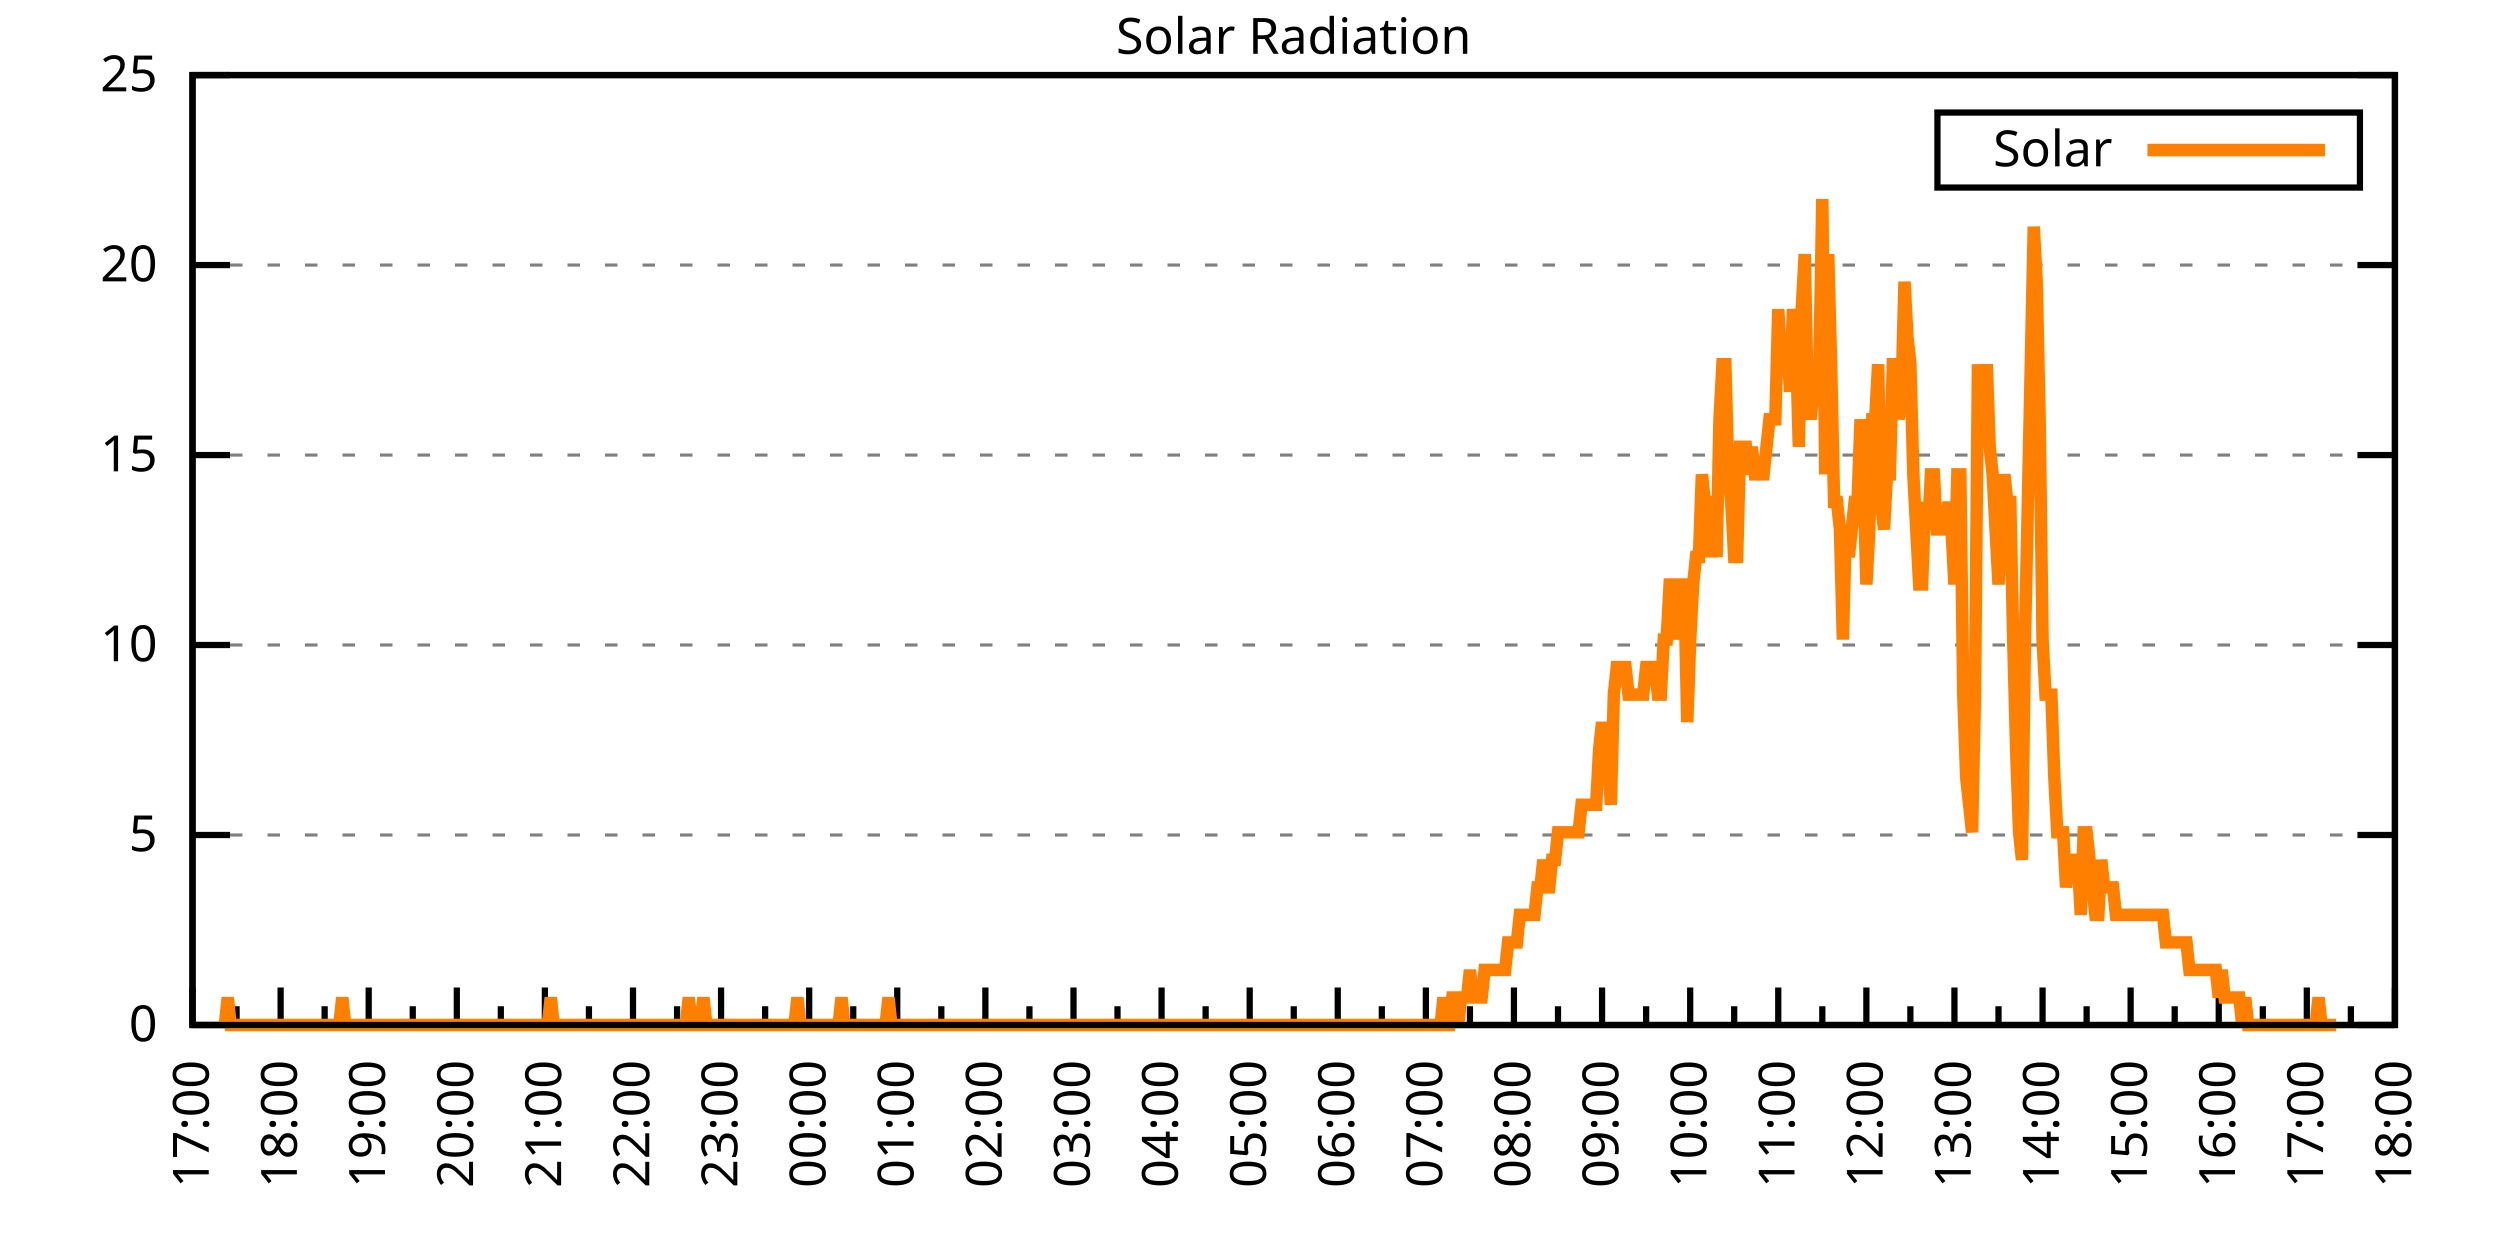
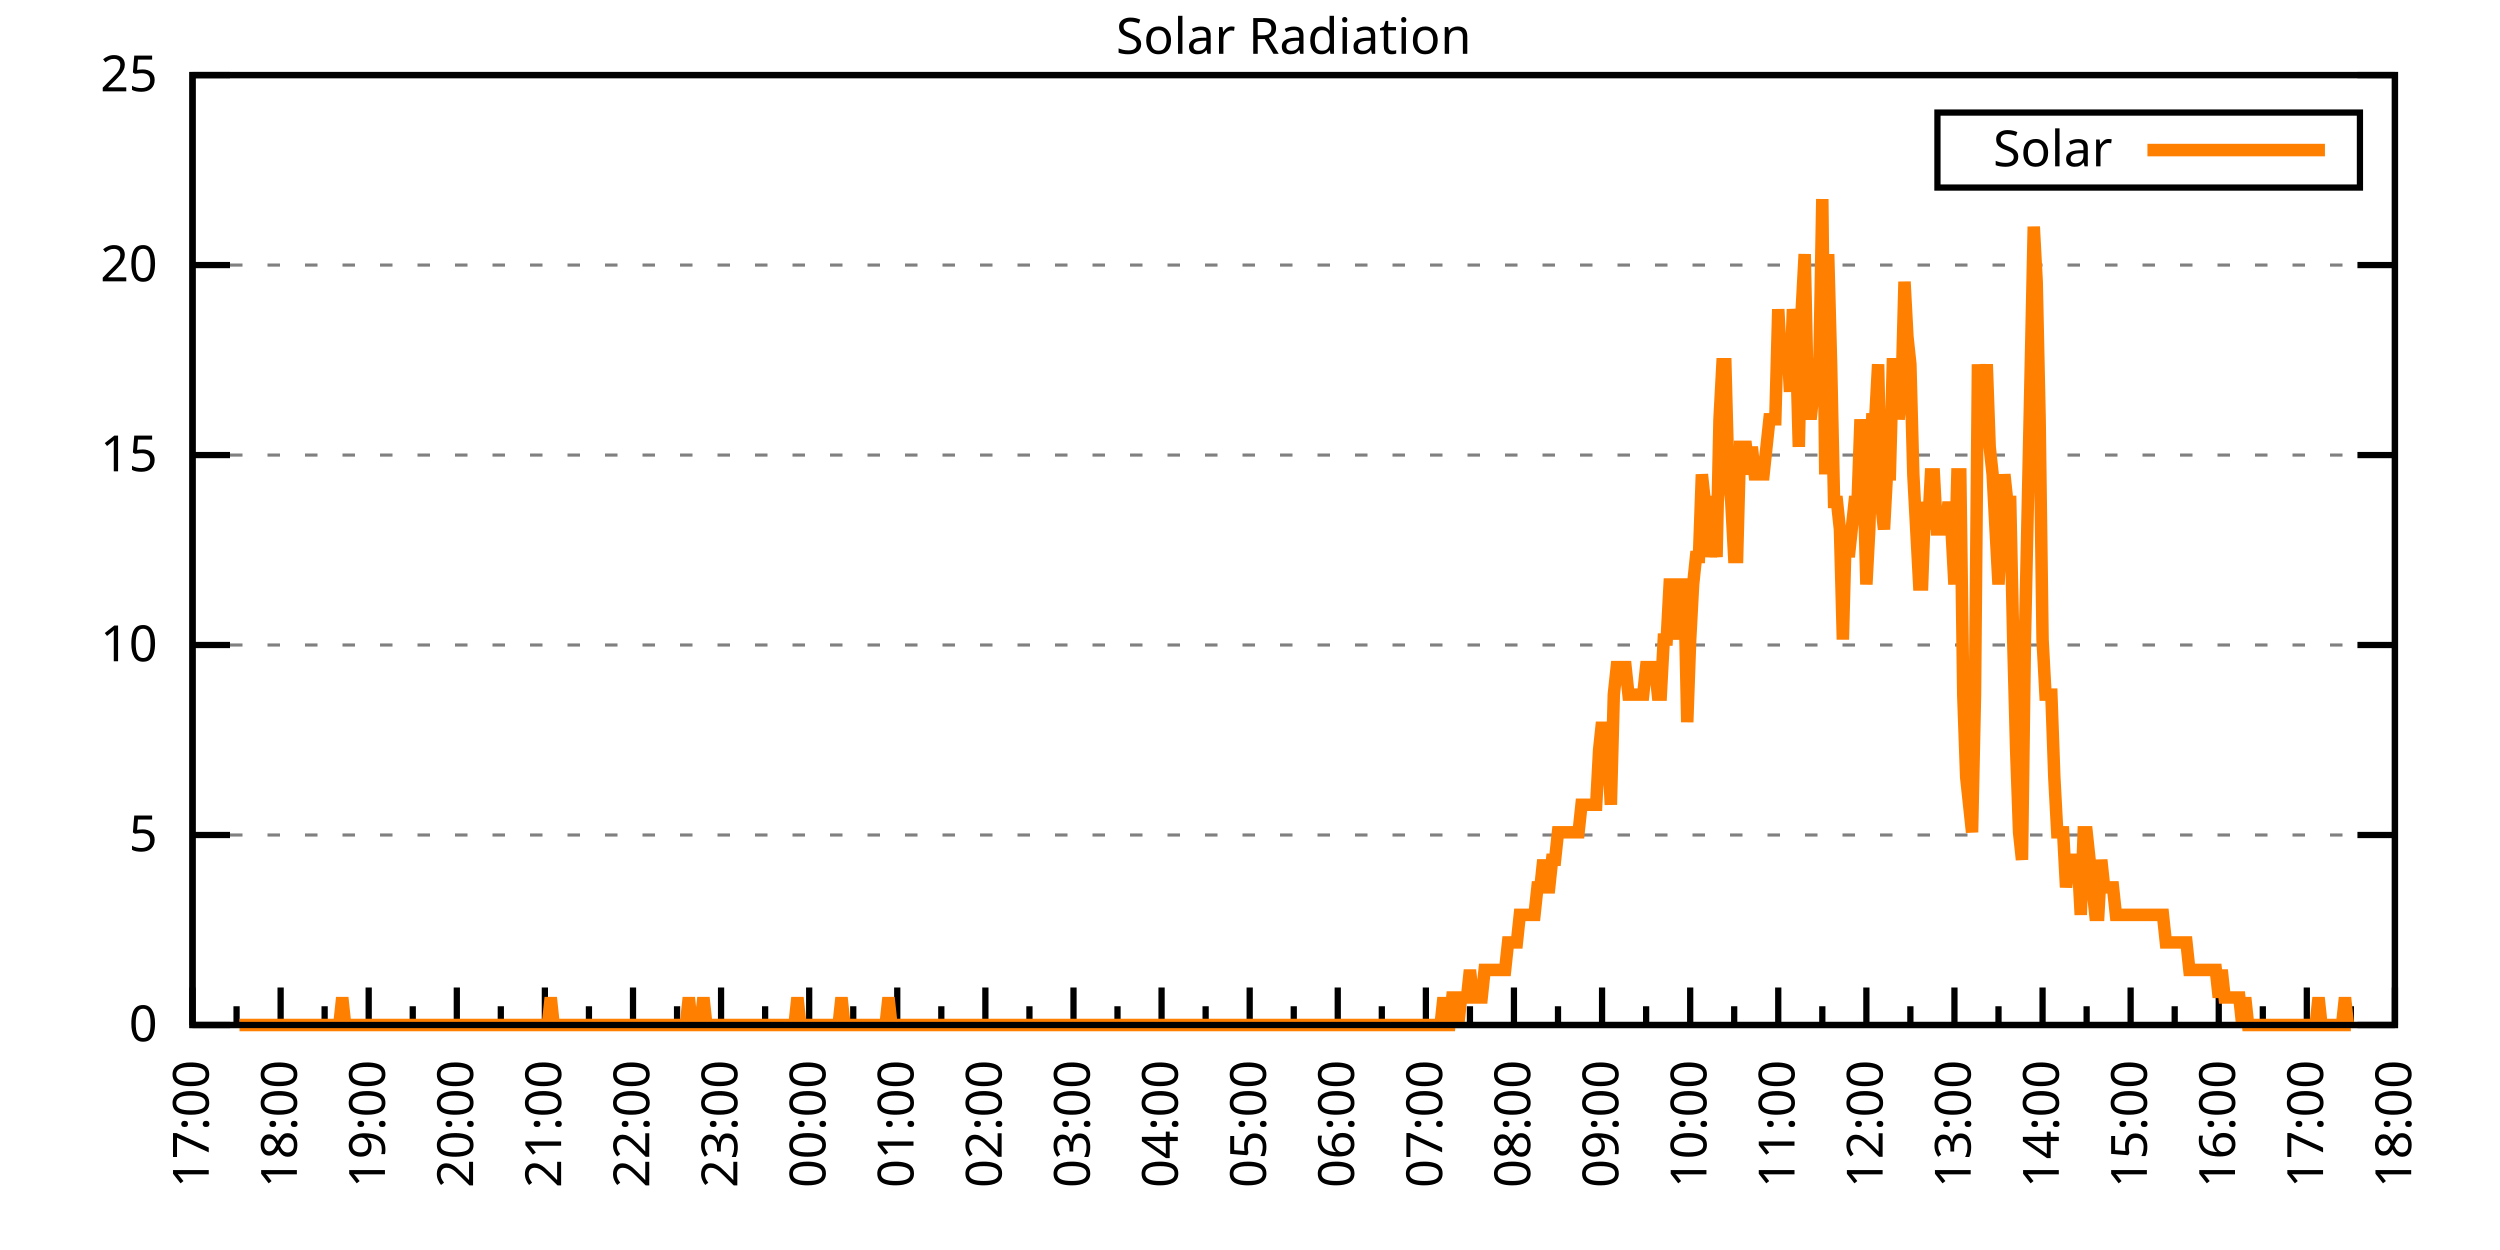
<svg xmlns="http://www.w3.org/2000/svg" xmlns:xlink="http://www.w3.org/1999/xlink" width="400" height="200" viewBox="0 0 400 200">
  <g id="gnuplot_canvas">
    <rect x="0" y="0" width="400" height="200" fill="none" />
    <defs>
      <circle id="gpDot" r="0.5" stroke-width="0.5" stroke="currentColor" />
      <path id="gpPt0" stroke-width="0.333" stroke="currentColor" d="M-1,0 h2 M0,-1 v2" />
      <path id="gpPt1" stroke-width="0.333" stroke="currentColor" d="M-1,-1 L1,1 M1,-1 L-1,1" />
      <path id="gpPt2" stroke-width="0.333" stroke="currentColor" d="M-1,0 L1,0 M0,-1 L0,1 M-1,-1 L1,1 M-1,1 L1,-1" />
      <rect id="gpPt3" stroke-width="0.333" stroke="currentColor" x="-1" y="-1" width="2" height="2" />
      <rect id="gpPt4" stroke-width="0.333" stroke="currentColor" fill="currentColor" x="-1" y="-1" width="2" height="2" />
      <circle id="gpPt5" stroke-width="0.333" stroke="currentColor" cx="0" cy="0" r="1" />
      <use xlink:href="#gpPt5" id="gpPt6" fill="currentColor" stroke="none" />
      <path id="gpPt7" stroke-width="0.333" stroke="currentColor" d="M0,-1.33 L-1.33,0.67 L1.33,0.67 z" />
      <use xlink:href="#gpPt7" id="gpPt8" fill="currentColor" stroke="none" />
      <use xlink:href="#gpPt7" id="gpPt9" stroke="currentColor" transform="rotate(180)" />
      <use xlink:href="#gpPt9" id="gpPt10" fill="currentColor" stroke="none" />
      <use xlink:href="#gpPt3" id="gpPt11" stroke="currentColor" transform="rotate(45)" />
      <use xlink:href="#gpPt11" id="gpPt12" fill="currentColor" stroke="none" />
      <path id="gpPt13" stroke-width="0.333" stroke="currentColor" d="M0,1.330 L1.265,0.411 L0.782,-1.067 L-0.782,-1.076 L-1.265,0.411 z" />
      <use xlink:href="#gpPt13" id="gpPt14" fill="currentColor" stroke="none" />
      <filter id="textbox" filterUnits="objectBoundingBox" x="0" y="0" height="1" width="1">
        <feFlood flood-color="white" flood-opacity="1" result="bgnd" />
        <feComposite in="SourceGraphic" in2="bgnd" operator="atop" />
      </filter>
      <filter id="greybox" filterUnits="objectBoundingBox" x="0" y="0" height="1" width="1">
        <feFlood flood-color="lightgrey" flood-opacity="1" result="grey" />
        <feComposite in="SourceGraphic" in2="grey" operator="atop" />
      </filter>
    </defs>
    <g fill="none" color="white" stroke="currentColor" stroke-width="1.00" stroke-linecap="butt" stroke-linejoin="miter">
</g>
    <g fill="none" color="black" stroke="currentColor" stroke-width="1.00" stroke-linecap="butt" stroke-linejoin="miter">
      <g stroke="none" shape-rendering="crispEdges">
        <polygon fill="rgb(255, 255, 255)" points="30.80,164.00 383.18,164.00 383.18,12.02 30.80,12.02 " />
      </g>
    </g>
    <g fill="none" color="black" stroke="currentColor" stroke-width="1.00" stroke-linecap="butt" stroke-linejoin="miter">
</g>
    <g fill="none" color="black" stroke="black" stroke-width="0.50" stroke-linecap="butt" stroke-linejoin="miter">
</g>
    <g fill="none" color="gray" stroke="currentColor" stroke-width="0.50" stroke-linecap="butt" stroke-linejoin="miter">
      <path stroke="gray" stroke-dasharray="2,4" class="gridline" d="M30.80,164.00 L383.19,164.00  " />
    </g>
    <g fill="none" color="gray" stroke="gray" stroke-width="1.00" stroke-linecap="butt" stroke-linejoin="miter">
</g>
    <g fill="none" color="black" stroke="currentColor" stroke-width="1.00" stroke-linecap="butt" stroke-linejoin="miter">
      <path stroke="black" d="M30.80,164.00 L36.80,164.00 M383.19,164.00 L377.19,164.00  " />
      <g transform="translate(25.20,166.60)" stroke="none" fill="black" font-family="Sans" font-size="8.00" text-anchor="end">
        <text>
          <tspan font-family="Sans"> 0</tspan>
        </text>
      </g>
    </g>
    <g fill="none" color="black" stroke="currentColor" stroke-width="1.00" stroke-linecap="butt" stroke-linejoin="miter">
</g>
    <g fill="none" color="black" stroke="black" stroke-width="0.50" stroke-linecap="butt" stroke-linejoin="miter">
</g>
    <g fill="none" color="gray" stroke="currentColor" stroke-width="0.50" stroke-linecap="butt" stroke-linejoin="miter">
      <path stroke="gray" stroke-dasharray="2,4" class="gridline" d="M30.80,133.60 L383.19,133.60  " />
    </g>
    <g fill="none" color="gray" stroke="gray" stroke-width="1.00" stroke-linecap="butt" stroke-linejoin="miter">
</g>
    <g fill="none" color="black" stroke="currentColor" stroke-width="1.00" stroke-linecap="butt" stroke-linejoin="miter">
      <path stroke="black" d="M30.80,133.60 L36.80,133.60 M383.19,133.60 L377.19,133.60  " />
      <g transform="translate(25.20,136.20)" stroke="none" fill="black" font-family="Sans" font-size="8.00" text-anchor="end">
        <text>
          <tspan font-family="Sans"> 5</tspan>
        </text>
      </g>
    </g>
    <g fill="none" color="black" stroke="currentColor" stroke-width="1.00" stroke-linecap="butt" stroke-linejoin="miter">
</g>
    <g fill="none" color="black" stroke="black" stroke-width="0.50" stroke-linecap="butt" stroke-linejoin="miter">
</g>
    <g fill="none" color="gray" stroke="currentColor" stroke-width="0.50" stroke-linecap="butt" stroke-linejoin="miter">
      <path stroke="gray" stroke-dasharray="2,4" class="gridline" d="M30.80,103.20 L383.19,103.20  " />
    </g>
    <g fill="none" color="gray" stroke="gray" stroke-width="1.00" stroke-linecap="butt" stroke-linejoin="miter">
</g>
    <g fill="none" color="black" stroke="currentColor" stroke-width="1.00" stroke-linecap="butt" stroke-linejoin="miter">
      <path stroke="black" d="M30.80,103.20 L36.80,103.20 M383.19,103.20 L377.19,103.20  " />
      <g transform="translate(25.20,105.80)" stroke="none" fill="black" font-family="Sans" font-size="8.00" text-anchor="end">
        <text>
          <tspan font-family="Sans"> 10</tspan>
        </text>
      </g>
    </g>
    <g fill="none" color="black" stroke="currentColor" stroke-width="1.00" stroke-linecap="butt" stroke-linejoin="miter">
</g>
    <g fill="none" color="black" stroke="black" stroke-width="0.50" stroke-linecap="butt" stroke-linejoin="miter">
</g>
    <g fill="none" color="gray" stroke="currentColor" stroke-width="0.50" stroke-linecap="butt" stroke-linejoin="miter">
      <path stroke="gray" stroke-dasharray="2,4" class="gridline" d="M30.80,72.81 L383.19,72.81  " />
    </g>
    <g fill="none" color="gray" stroke="gray" stroke-width="1.00" stroke-linecap="butt" stroke-linejoin="miter">
</g>
    <g fill="none" color="black" stroke="currentColor" stroke-width="1.00" stroke-linecap="butt" stroke-linejoin="miter">
      <path stroke="black" d="M30.80,72.81 L36.80,72.81 M383.19,72.81 L377.19,72.81  " />
      <g transform="translate(25.20,75.41)" stroke="none" fill="black" font-family="Sans" font-size="8.00" text-anchor="end">
        <text>
          <tspan font-family="Sans"> 15</tspan>
        </text>
      </g>
    </g>
    <g fill="none" color="black" stroke="currentColor" stroke-width="1.00" stroke-linecap="butt" stroke-linejoin="miter">
</g>
    <g fill="none" color="black" stroke="black" stroke-width="0.50" stroke-linecap="butt" stroke-linejoin="miter">
</g>
    <g fill="none" color="gray" stroke="currentColor" stroke-width="0.50" stroke-linecap="butt" stroke-linejoin="miter">
      <path stroke="gray" stroke-dasharray="2,4" class="gridline" d="M30.80,42.41 L383.19,42.41  " />
    </g>
    <g fill="none" color="gray" stroke="gray" stroke-width="1.00" stroke-linecap="butt" stroke-linejoin="miter">
</g>
    <g fill="none" color="black" stroke="currentColor" stroke-width="1.00" stroke-linecap="butt" stroke-linejoin="miter">
      <path stroke="black" d="M30.80,42.41 L36.80,42.41 M383.19,42.41 L377.19,42.41  " />
      <g transform="translate(25.20,45.01)" stroke="none" fill="black" font-family="Sans" font-size="8.00" text-anchor="end">
        <text>
          <tspan font-family="Sans"> 20</tspan>
        </text>
      </g>
    </g>
    <g fill="none" color="black" stroke="currentColor" stroke-width="1.00" stroke-linecap="butt" stroke-linejoin="miter">
</g>
    <g fill="none" color="black" stroke="black" stroke-width="0.50" stroke-linecap="butt" stroke-linejoin="miter">
</g>
    <g fill="none" color="gray" stroke="currentColor" stroke-width="0.50" stroke-linecap="butt" stroke-linejoin="miter">
      <path stroke="gray" stroke-dasharray="2,4" class="gridline" d="M30.80,12.01 L383.19,12.01  " />
    </g>
    <g fill="none" color="gray" stroke="gray" stroke-width="1.00" stroke-linecap="butt" stroke-linejoin="miter">
</g>
    <g fill="none" color="black" stroke="currentColor" stroke-width="1.00" stroke-linecap="butt" stroke-linejoin="miter">
      <path stroke="black" d="M30.80,12.01 L36.80,12.01 M383.19,12.01 L377.19,12.01  " />
      <g transform="translate(25.20,14.61)" stroke="none" fill="black" font-family="Sans" font-size="8.00" text-anchor="end">
        <text>
          <tspan font-family="Sans"> 25</tspan>
        </text>
      </g>
    </g>
    <g fill="none" color="black" stroke="currentColor" stroke-width="1.00" stroke-linecap="butt" stroke-linejoin="miter">
      <path stroke="black" d="M30.80,164.00 L30.80,158.00  " />
      <g transform="translate(33.40,169.60) rotate(270)" stroke="none" fill="black" font-family="Sans" font-size="8.00" text-anchor="end">
        <text>
          <tspan font-family="Sans">17:00</tspan>
        </text>
      </g>
    </g>
    <g fill="none" color="black" stroke="currentColor" stroke-width="1.00" stroke-linecap="butt" stroke-linejoin="miter">
      <path stroke="black" d="M37.85,164.00 L37.85,161.00 M44.90,164.00 L44.90,158.00  " />
      <g transform="translate(47.50,169.60) rotate(270)" stroke="none" fill="black" font-family="Sans" font-size="8.00" text-anchor="end">
        <text>
          <tspan font-family="Sans">18:00</tspan>
        </text>
      </g>
    </g>
    <g fill="none" color="black" stroke="currentColor" stroke-width="1.00" stroke-linecap="butt" stroke-linejoin="miter">
      <path stroke="black" d="M51.94,164.00 L51.94,161.00 M58.99,164.00 L58.99,158.00  " />
      <g transform="translate(61.59,169.60) rotate(270)" stroke="none" fill="black" font-family="Sans" font-size="8.00" text-anchor="end">
        <text>
          <tspan font-family="Sans">19:00</tspan>
        </text>
      </g>
    </g>
    <g fill="none" color="black" stroke="currentColor" stroke-width="1.00" stroke-linecap="butt" stroke-linejoin="miter">
      <path stroke="black" d="M66.04,164.00 L66.04,161.00 M73.09,164.00 L73.09,158.00  " />
      <g transform="translate(75.69,169.60) rotate(270)" stroke="none" fill="black" font-family="Sans" font-size="8.00" text-anchor="end">
        <text>
          <tspan font-family="Sans">20:00</tspan>
        </text>
      </g>
    </g>
    <g fill="none" color="black" stroke="currentColor" stroke-width="1.00" stroke-linecap="butt" stroke-linejoin="miter">
      <path stroke="black" d="M80.13,164.00 L80.13,161.00 M87.18,164.00 L87.18,158.00  " />
      <g transform="translate(89.78,169.60) rotate(270)" stroke="none" fill="black" font-family="Sans" font-size="8.00" text-anchor="end">
        <text>
          <tspan font-family="Sans">21:00</tspan>
        </text>
      </g>
    </g>
    <g fill="none" color="black" stroke="currentColor" stroke-width="1.00" stroke-linecap="butt" stroke-linejoin="miter">
      <path stroke="black" d="M94.23,164.00 L94.23,161.00 M101.28,164.00 L101.28,158.00  " />
      <g transform="translate(103.88,169.60) rotate(270)" stroke="none" fill="black" font-family="Sans" font-size="8.00" text-anchor="end">
        <text>
          <tspan font-family="Sans">22:00</tspan>
        </text>
      </g>
    </g>
    <g fill="none" color="black" stroke="currentColor" stroke-width="1.00" stroke-linecap="butt" stroke-linejoin="miter">
      <path stroke="black" d="M108.33,164.00 L108.33,161.00 M115.37,164.00 L115.37,158.00  " />
      <g transform="translate(117.97,169.60) rotate(270)" stroke="none" fill="black" font-family="Sans" font-size="8.00" text-anchor="end">
        <text>
          <tspan font-family="Sans">23:00</tspan>
        </text>
      </g>
    </g>
    <g fill="none" color="black" stroke="currentColor" stroke-width="1.00" stroke-linecap="butt" stroke-linejoin="miter">
      <path stroke="black" d="M122.42,164.00 L122.42,161.00 M129.47,164.00 L129.47,158.00  " />
      <g transform="translate(132.07,169.60) rotate(270)" stroke="none" fill="black" font-family="Sans" font-size="8.00" text-anchor="end">
        <text>
          <tspan font-family="Sans">00:00</tspan>
        </text>
      </g>
    </g>
    <g fill="none" color="black" stroke="currentColor" stroke-width="1.00" stroke-linecap="butt" stroke-linejoin="miter">
      <path stroke="black" d="M136.52,164.00 L136.52,161.00 M143.56,164.00 L143.56,158.00  " />
      <g transform="translate(146.16,169.60) rotate(270)" stroke="none" fill="black" font-family="Sans" font-size="8.00" text-anchor="end">
        <text>
          <tspan font-family="Sans">01:00</tspan>
        </text>
      </g>
    </g>
    <g fill="none" color="black" stroke="currentColor" stroke-width="1.00" stroke-linecap="butt" stroke-linejoin="miter">
      <path stroke="black" d="M150.61,164.00 L150.61,161.00 M157.66,164.00 L157.66,158.00  " />
      <g transform="translate(160.26,169.60) rotate(270)" stroke="none" fill="black" font-family="Sans" font-size="8.00" text-anchor="end">
        <text>
          <tspan font-family="Sans">02:00</tspan>
        </text>
      </g>
    </g>
    <g fill="none" color="black" stroke="currentColor" stroke-width="1.00" stroke-linecap="butt" stroke-linejoin="miter">
      <path stroke="black" d="M164.71,164.00 L164.71,161.00 M171.76,164.00 L171.76,158.00  " />
      <g transform="translate(174.36,169.60) rotate(270)" stroke="none" fill="black" font-family="Sans" font-size="8.00" text-anchor="end">
        <text>
          <tspan font-family="Sans">03:00</tspan>
        </text>
      </g>
    </g>
    <g fill="none" color="black" stroke="currentColor" stroke-width="1.00" stroke-linecap="butt" stroke-linejoin="miter">
      <path stroke="black" d="M178.80,164.00 L178.80,161.00 M185.85,164.00 L185.85,158.00  " />
      <g transform="translate(188.45,169.60) rotate(270)" stroke="none" fill="black" font-family="Sans" font-size="8.00" text-anchor="end">
        <text>
          <tspan font-family="Sans">04:00</tspan>
        </text>
      </g>
    </g>
    <g fill="none" color="black" stroke="currentColor" stroke-width="1.00" stroke-linecap="butt" stroke-linejoin="miter">
      <path stroke="black" d="M192.90,164.00 L192.90,161.00 M199.95,164.00 L199.95,158.00  " />
      <g transform="translate(202.55,169.60) rotate(270)" stroke="none" fill="black" font-family="Sans" font-size="8.00" text-anchor="end">
        <text>
          <tspan font-family="Sans">05:00</tspan>
        </text>
      </g>
    </g>
    <g fill="none" color="black" stroke="currentColor" stroke-width="1.00" stroke-linecap="butt" stroke-linejoin="miter">
      <path stroke="black" d="M207.00,164.00 L207.00,161.00 M214.04,164.00 L214.04,158.00  " />
      <g transform="translate(216.64,169.60) rotate(270)" stroke="none" fill="black" font-family="Sans" font-size="8.00" text-anchor="end">
        <text>
          <tspan font-family="Sans">06:00</tspan>
        </text>
      </g>
    </g>
    <g fill="none" color="black" stroke="currentColor" stroke-width="1.00" stroke-linecap="butt" stroke-linejoin="miter">
      <path stroke="black" d="M221.09,164.00 L221.09,161.00 M228.14,164.00 L228.14,158.00  " />
      <g transform="translate(230.74,169.60) rotate(270)" stroke="none" fill="black" font-family="Sans" font-size="8.00" text-anchor="end">
        <text>
          <tspan font-family="Sans">07:00</tspan>
        </text>
      </g>
    </g>
    <g fill="none" color="black" stroke="currentColor" stroke-width="1.00" stroke-linecap="butt" stroke-linejoin="miter">
      <path stroke="black" d="M235.19,164.00 L235.19,161.00 M242.23,164.00 L242.23,158.00  " />
      <g transform="translate(244.83,169.60) rotate(270)" stroke="none" fill="black" font-family="Sans" font-size="8.00" text-anchor="end">
        <text>
          <tspan font-family="Sans">08:00</tspan>
        </text>
      </g>
    </g>
    <g fill="none" color="black" stroke="currentColor" stroke-width="1.00" stroke-linecap="butt" stroke-linejoin="miter">
      <path stroke="black" d="M249.28,164.00 L249.28,161.00 M256.33,164.00 L256.33,158.00  " />
      <g transform="translate(258.93,169.60) rotate(270)" stroke="none" fill="black" font-family="Sans" font-size="8.00" text-anchor="end">
        <text>
          <tspan font-family="Sans">09:00</tspan>
        </text>
      </g>
    </g>
    <g fill="none" color="black" stroke="currentColor" stroke-width="1.00" stroke-linecap="butt" stroke-linejoin="miter">
      <path stroke="black" d="M263.38,164.00 L263.38,161.00 M270.43,164.00 L270.43,158.00  " />
      <g transform="translate(273.03,169.60) rotate(270)" stroke="none" fill="black" font-family="Sans" font-size="8.00" text-anchor="end">
        <text>
          <tspan font-family="Sans">10:00</tspan>
        </text>
      </g>
    </g>
    <g fill="none" color="black" stroke="currentColor" stroke-width="1.00" stroke-linecap="butt" stroke-linejoin="miter">
      <path stroke="black" d="M277.47,164.00 L277.47,161.00 M284.52,164.00 L284.52,158.00  " />
      <g transform="translate(287.12,169.60) rotate(270)" stroke="none" fill="black" font-family="Sans" font-size="8.00" text-anchor="end">
        <text>
          <tspan font-family="Sans">11:00</tspan>
        </text>
      </g>
    </g>
    <g fill="none" color="black" stroke="currentColor" stroke-width="1.00" stroke-linecap="butt" stroke-linejoin="miter">
      <path stroke="black" d="M291.57,164.00 L291.57,161.00 M298.62,164.00 L298.62,158.00  " />
      <g transform="translate(301.22,169.60) rotate(270)" stroke="none" fill="black" font-family="Sans" font-size="8.00" text-anchor="end">
        <text>
          <tspan font-family="Sans">12:00</tspan>
        </text>
      </g>
    </g>
    <g fill="none" color="black" stroke="currentColor" stroke-width="1.00" stroke-linecap="butt" stroke-linejoin="miter">
      <path stroke="black" d="M305.66,164.00 L305.66,161.00 M312.71,164.00 L312.71,158.00  " />
      <g transform="translate(315.31,169.60) rotate(270)" stroke="none" fill="black" font-family="Sans" font-size="8.00" text-anchor="end">
        <text>
          <tspan font-family="Sans">13:00</tspan>
        </text>
      </g>
    </g>
    <g fill="none" color="black" stroke="currentColor" stroke-width="1.00" stroke-linecap="butt" stroke-linejoin="miter">
      <path stroke="black" d="M319.76,164.00 L319.76,161.00 M326.81,164.00 L326.81,158.00  " />
      <g transform="translate(329.41,169.60) rotate(270)" stroke="none" fill="black" font-family="Sans" font-size="8.00" text-anchor="end">
        <text>
          <tspan font-family="Sans">14:00</tspan>
        </text>
      </g>
    </g>
    <g fill="none" color="black" stroke="currentColor" stroke-width="1.00" stroke-linecap="butt" stroke-linejoin="miter">
      <path stroke="black" d="M333.86,164.00 L333.86,161.00 M340.90,164.00 L340.90,158.00  " />
      <g transform="translate(343.50,169.60) rotate(270)" stroke="none" fill="black" font-family="Sans" font-size="8.00" text-anchor="end">
        <text>
          <tspan font-family="Sans">15:00</tspan>
        </text>
      </g>
    </g>
    <g fill="none" color="black" stroke="currentColor" stroke-width="1.00" stroke-linecap="butt" stroke-linejoin="miter">
      <path stroke="black" d="M347.95,164.00 L347.95,161.00 M355.00,164.00 L355.00,158.00  " />
      <g transform="translate(357.60,169.60) rotate(270)" stroke="none" fill="black" font-family="Sans" font-size="8.00" text-anchor="end">
        <text>
          <tspan font-family="Sans">16:00</tspan>
        </text>
      </g>
    </g>
    <g fill="none" color="black" stroke="currentColor" stroke-width="1.00" stroke-linecap="butt" stroke-linejoin="miter">
      <path stroke="black" d="M362.05,164.00 L362.05,161.00 M369.09,164.00 L369.09,158.00  " />
      <g transform="translate(371.69,169.60) rotate(270)" stroke="none" fill="black" font-family="Sans" font-size="8.00" text-anchor="end">
        <text>
          <tspan font-family="Sans">17:00</tspan>
        </text>
      </g>
    </g>
    <g fill="none" color="black" stroke="currentColor" stroke-width="1.00" stroke-linecap="butt" stroke-linejoin="miter">
      <path stroke="black" d="M376.14,164.00 L376.14,161.00 M383.19,164.00 L383.19,158.00  " />
      <g transform="translate(385.79,169.60) rotate(270)" stroke="none" fill="black" font-family="Sans" font-size="8.00" text-anchor="end">
        <text>
          <tspan font-family="Sans">18:00</tspan>
        </text>
      </g>
    </g>
    <g fill="none" color="black" stroke="currentColor" stroke-width="1.00" stroke-linecap="butt" stroke-linejoin="miter">
</g>
    <g fill="none" color="black" stroke="currentColor" stroke-width="1.00" stroke-linecap="butt" stroke-linejoin="miter">
      <path stroke="black" d="M30.80,12.01 L30.80,164.00 L383.19,164.00 L383.19,12.01 L30.80,12.01 Z  " />
    </g>
    <g fill="none" color="black" stroke="currentColor" stroke-width="1.00" stroke-linecap="butt" stroke-linejoin="miter">
      <g transform="translate(6.80,88.01) rotate(270)" stroke="none" fill="black" font-family="Sans" font-size="8.00" text-anchor="middle">
        <text />
      </g>
    </g>
    <g fill="none" color="black" stroke="currentColor" stroke-width="1.00" stroke-linecap="butt" stroke-linejoin="miter">
</g>
    <g fill="none" color="black" stroke="currentColor" stroke-width="1.00" stroke-linecap="butt" stroke-linejoin="miter">
      <path stroke="black" d="M309.99,30.01 L309.99,18.01 L377.59,18.01 L377.59,30.01 L309.99,30.01 Z  " />
    </g>
    <g id="Solar_Radiation_plot_1">
      <g fill="none" color="white" stroke="black" stroke-width="2.00" stroke-linecap="butt" stroke-linejoin="miter">
</g>
      <g fill="none" color="black" stroke="currentColor" stroke-width="2.00" stroke-linecap="butt" stroke-linejoin="miter">
        <g transform="translate(337.99,26.61)" stroke="none" fill="black" font-family="Sans" font-size="8.00" text-anchor="end">
          <text>
            <tspan font-family="Sans">Solar</tspan>
          </text>
        </g>
      </g>
      <g fill="none" color="black" stroke="currentColor" stroke-width="2.00" stroke-linecap="butt" stroke-linejoin="miter">
-         <path stroke="rgb(255, 127,   0)" d="M343.59,24.01 L371.99,24.01 M35.97,164.00 L36.44,159.60 L36.91,164.00 L37.38,164.00 L37.85,164.00 L38.32,164.00   L38.79,164.00 L39.26,164.00 L39.73,164.00 L40.20,164.00 L40.67,164.00 L41.14,164.00 L41.61,164.00 L42.08,164.00   L42.55,164.00 L43.02,164.00 L43.49,164.00 L43.96,164.00 L44.43,164.00 L44.90,164.00 L45.37,164.00 L45.84,164.00   L46.31,164.00 L46.78,164.00 L47.24,164.00 L47.71,164.00 L48.18,164.00 L48.65,164.00 L49.12,164.00 L49.59,164.00   L50.06,164.00 L50.53,164.00 L51.00,164.00 L51.47,164.00 L51.94,164.00 L52.41,164.00 L52.88,164.00 L53.35,164.00   L53.82,164.00 L54.29,164.00 L54.76,159.60 L55.23,164.00 L55.70,164.00 L56.17,164.00 L56.64,164.00 L57.11,164.00   L57.58,164.00 L58.05,164.00 L58.52,164.00 L58.99,164.00 L59.46,164.00 L59.93,164.00 L60.40,164.00 L60.87,164.00   L61.34,164.00 L61.81,164.00 L62.28,164.00 L62.75,164.00 L63.22,164.00 L63.69,164.00 L64.16,164.00 L64.63,164.00   L65.10,164.00 L65.57,164.00 L66.04,164.00 L66.51,164.00 L66.98,164.00 L67.45,164.00 L67.92,164.00 L68.39,164.00   L68.86,164.00 L69.33,164.00 L69.80,164.00 L70.27,164.00 L70.74,164.00 L71.21,164.00 L71.68,164.00 L72.15,164.00   L72.62,164.00 L73.09,164.00 L73.56,164.00 L74.03,164.00 L74.50,164.00 L74.97,164.00 L75.44,164.00 L75.91,164.00   L76.38,164.00 L76.85,164.00 L77.32,164.00 L77.79,164.00 L78.26,164.00 L78.73,164.00 L79.19,164.00 L79.66,164.00   L80.13,164.00 L80.60,164.00 L81.07,164.00 L81.54,164.00 L82.01,164.00 L82.48,164.00 L82.95,164.00 L83.42,164.00   L83.89,164.00 L84.36,164.00 L84.83,164.00 L85.30,164.00 L85.77,164.00 L86.24,164.00 L86.71,164.00 L87.18,164.00   L87.65,164.00 L88.12,159.60 L88.59,164.00 L89.06,164.00 L89.53,164.00 L90.00,164.00 L90.47,164.00 L90.94,164.00   L91.41,164.00 L91.88,164.00 L92.35,164.00 L92.82,164.00 L93.29,164.00 L93.76,164.00 L94.23,164.00 L94.70,164.00   L95.17,164.00 L95.64,164.00 L96.11,164.00 L96.58,164.00 L97.05,164.00 L97.52,164.00 L97.99,164.00 L98.46,164.00   L98.93,164.00 L99.40,164.00 L99.87,164.00 L100.34,164.00 L100.81,164.00 L101.28,164.00 L101.75,164.00 L102.22,164.00   L102.69,164.00 L103.16,164.00 L103.63,164.00 L104.10,164.00 L104.57,164.00 L105.04,164.00 L105.51,164.00 L105.98,164.00   L106.45,164.00 L106.92,164.00 L107.39,164.00 L107.86,164.00 L108.33,164.00 L108.80,164.00 L109.27,164.00 L109.74,164.00   L110.21,159.60 L110.68,164.00 L111.14,164.00 L111.61,164.00 L112.08,164.00 L112.55,159.60 L113.02,164.00 L113.49,164.00   L113.96,164.00 L114.43,164.00 L114.90,164.00 L115.37,164.00 L115.84,164.00 L116.31,164.00 L116.78,164.00 L117.25,164.00   L117.72,164.00 L118.19,164.00 L118.66,164.00 L119.13,164.00 L119.60,164.00 L120.07,164.00 L120.54,164.00 L121.01,164.00   L121.48,164.00 L121.95,164.00 L122.42,164.00 L122.89,164.00 L123.36,164.00 L123.83,164.00 L124.30,164.00 L124.77,164.00   L125.24,164.00 L125.71,164.00 L126.18,164.00 L126.65,164.00 L127.12,164.00 L127.59,159.60 L128.06,164.00 L128.53,164.00   L129.00,164.00 L129.47,164.00 L129.94,164.00 L130.41,164.00 L130.88,164.00 L131.35,164.00 L131.82,164.00 L132.29,164.00   L132.76,164.00 L133.23,164.00 L133.70,164.00 L134.17,164.00 L134.64,159.60 L135.11,164.00 L135.58,164.00 L136.05,164.00   L136.52,164.00 L136.99,164.00 L137.46,164.00 L137.93,164.00 L138.40,164.00 L138.87,164.00 L139.34,164.00 L139.81,164.00   L140.28,164.00 L140.75,164.00 L141.22,164.00 L141.69,164.00 L142.16,159.60 L142.63,164.00 L143.09,164.00 L143.56,164.00   L144.03,164.00 L144.50,164.00 L144.97,164.00 L145.44,164.00 L145.91,164.00 L146.38,164.00 L146.85,164.00 L147.32,164.00   L147.79,164.00 L148.26,164.00 L148.73,164.00 L149.20,164.00 L149.67,164.00 L150.14,164.00 L150.61,164.00 L151.08,164.00   L151.55,164.00 L152.02,164.00 L152.49,164.00 L152.96,164.00 L153.43,164.00 L153.90,164.00 L154.37,164.00 L154.84,164.00   L155.31,164.00 L155.78,164.00 L156.25,164.00 L156.72,164.00 L157.19,164.00 L157.66,164.00 L158.13,164.00 L158.60,164.00   L159.07,164.00 L159.54,164.00 L160.01,164.00 L160.48,164.00 L160.95,164.00 L161.42,164.00 L161.89,164.00 L162.36,164.00   L162.83,164.00 L163.30,164.00 L163.77,164.00 L164.24,164.00 L164.71,164.00 L165.18,164.00 L165.65,164.00 L166.12,164.00   L166.59,164.00 L167.06,164.00 L167.53,164.00 L168.00,164.00 L168.47,164.00 L168.94,164.00 L169.41,164.00 L169.88,164.00   L170.35,164.00 L170.82,164.00 L171.29,164.00 L171.76,164.00 L172.23,164.00 L172.70,164.00 L173.17,164.00 L173.64,164.00   L174.11,164.00 L174.58,164.00 L175.04,164.00 L175.51,164.00 L175.98,164.00 L176.45,164.00 L176.92,164.00 L177.39,164.00   L177.86,164.00 L178.33,164.00 L178.80,164.00 L179.27,164.00 L179.74,164.00 L180.21,164.00 L180.68,164.00 L181.15,164.00   L181.62,164.00 L182.09,164.00 L182.56,164.00 L183.03,164.00 L183.50,164.00 L183.97,164.00 L184.44,164.00 L184.91,164.00   L185.38,164.00 L185.85,164.00 L186.32,164.00 L186.79,164.00 L187.26,164.00 L187.73,164.00 L188.20,164.00 L188.67,164.00   L189.14,164.00 L189.61,164.00 L190.08,164.00 L190.55,164.00 L191.02,164.00 L191.49,164.00 L191.96,164.00 L192.43,164.00   L192.90,164.00 L193.37,164.00 L193.84,164.00 L194.31,164.00 L194.78,164.00 L195.25,164.00 L195.72,164.00 L196.19,164.00   L196.66,164.00 L197.13,164.00 L197.60,164.00 L198.07,164.00 L198.54,164.00 L199.01,164.00 L199.48,164.00 L199.95,164.00   L200.42,164.00 L200.89,164.00 L201.36,164.00 L201.83,164.00 L202.30,164.00 L202.77,164.00 L203.24,164.00 L203.71,164.00   L204.18,164.00 L204.65,164.00 L205.12,164.00 L205.59,164.00 L206.06,164.00 L206.53,164.00 L207.00,164.00 L207.46,164.00   L207.93,164.00 L208.40,164.00 L208.87,164.00 L209.34,164.00 L209.81,164.00 L210.28,164.00 L210.75,164.00 L211.22,164.00   L211.69,164.00 L212.16,164.00 L212.63,164.00 L213.10,164.00 L213.57,164.00 L214.04,164.00 L214.51,164.00 L214.98,164.00   L215.45,164.00 L215.92,164.00 L216.39,164.00 L216.86,164.00 L217.33,164.00 L217.80,164.00 L218.27,164.00 L218.74,164.00   L219.21,164.00 L219.68,164.00 L220.15,164.00 L220.62,164.00 L221.09,164.00 L221.56,164.00 L222.03,164.00 L222.50,164.00   L222.97,164.00 L223.44,164.00 L223.91,164.00 L224.38,164.00 L224.85,164.00 L225.32,164.00 L225.79,164.00 L226.26,164.00   L226.73,164.00 L227.20,164.00 L227.67,164.00 L228.14,164.00 L228.61,164.00 L229.08,164.00 L229.55,164.00 L230.02,164.00   L230.49,164.00 L230.96,159.60 L231.43,164.00 L231.90,164.00 L232.37,159.60 L232.84,159.60 L233.31,164.00 L233.78,159.60   L234.25,159.60 L234.72,159.60 L235.19,155.19 L235.66,159.60 L236.13,159.60 L236.60,159.60 L237.07,159.60 L237.54,155.19   L238.01,155.19 L238.48,155.19 L238.95,155.19 L239.41,155.19 L239.88,155.19 L240.35,155.19 L240.82,155.19 L241.29,150.79   L241.76,150.79 L242.23,150.79 L242.70,150.79 L243.17,146.38 L243.64,146.38 L244.11,146.38 L244.58,146.38 L245.05,146.38   L245.52,146.38 L245.99,141.98 L246.46,141.98 L246.93,137.57 L247.40,141.98 L247.87,141.98 L248.34,137.57 L248.81,137.57   L249.28,133.17 L249.75,133.17 L250.22,133.17 L250.69,133.17 L251.16,133.17 L251.63,133.17 L252.10,133.17 L252.57,133.17   L253.04,128.76 L253.51,128.76 L253.98,128.76 L254.45,128.76 L254.92,128.76 L255.39,128.76 L255.86,119.95 L256.33,115.55   L256.80,119.95 L257.27,119.95 L257.74,128.76 L258.21,111.14 L258.68,106.74 L259.15,106.74 L259.62,106.74 L260.09,106.74   L260.56,111.14 L261.03,111.14 L261.50,111.14 L261.97,111.14 L262.44,111.14 L262.91,111.14 L263.38,106.74 L263.85,106.74   L264.32,106.74 L264.79,106.74 L265.26,111.14 L265.73,111.14 L266.20,102.33 L266.67,102.33 L267.14,93.52 L267.61,93.52   L268.08,93.52 L268.55,102.33 L269.02,93.52 L269.49,93.52 L269.96,115.55 L270.43,102.33 L270.90,93.52 L271.36,89.12   L271.83,89.12 L272.30,75.90 L272.77,80.31 L273.24,80.31 L273.71,89.12 L274.18,84.71 L274.65,89.12 L275.12,67.09   L275.59,58.28 L276.06,58.28 L276.53,75.90 L277.00,80.31 L277.47,89.12 L277.94,89.12 L278.41,71.50 L278.88,71.50   L279.35,71.50 L279.82,75.90 L280.29,71.50 L280.76,75.90 L281.23,75.90 L281.70,75.90 L282.17,75.90 L282.64,71.50   L283.11,67.09 L283.58,67.09 L284.05,67.09 L284.52,49.47 L284.99,58.28 L285.46,58.28 L285.93,53.88 L286.40,62.69   L286.87,49.47 L287.34,53.88 L287.81,71.50 L288.28,49.47 L288.75,40.66 L289.22,62.69 L289.69,67.09 L290.16,62.69   L290.63,58.28 L291.10,58.28 L291.57,31.85 L292.04,75.90 L292.51,40.66 L292.98,58.28 L293.45,80.31 L293.92,80.31   L294.39,84.71 L294.86,102.33 L295.33,84.71 L295.80,89.12 L296.27,84.71 L296.74,80.31 L297.21,80.31 L297.68,67.09   L298.15,75.90 L298.62,93.52 L299.09,84.71 L299.56,67.09 L300.03,67.09 L300.50,58.28 L300.97,80.31 L301.44,84.71   L301.91,75.90 L302.38,75.90 L302.85,58.28 L303.31,58.28 L303.78,67.09 L304.25,62.69 L304.72,45.07 L305.19,53.88   L305.66,58.28 L306.13,75.90 L306.60,84.71 L307.07,93.52 L307.54,93.52 L308.01,80.31 L308.48,84.71 L308.95,75.90   L309.42,75.90 L309.89,84.71 L310.36,84.71 L310.83,84.71 L311.30,84.71 L311.77,80.31 L312.24,84.71 L312.71,93.52   L313.18,75.90 L313.65,75.90 L314.12,111.14 L314.59,124.36 L315.06,128.76 L315.53,133.17 L316.00,111.14 L316.47,58.28   L316.94,71.50 L317.41,67.09 L317.88,58.28 L318.35,71.50 L318.82,75.90 L319.29,84.71 L319.76,93.52 L320.23,84.71   L320.70,75.90 L321.17,80.31 L321.64,80.31 L322.11,102.33 L322.58,119.95 L323.05,133.17 L323.52,137.57 L323.99,102.33   L324.46,80.31 L324.93,58.28 L325.40,36.26 L325.87,45.07 L326.34,67.09 L326.81,102.33 L327.28,111.14 L327.75,111.14   L328.22,111.14 L328.69,124.36 L329.16,133.17 L329.63,133.17 L330.10,133.17 L330.57,141.98 L331.04,137.57 L331.51,137.57   L331.98,137.57 L332.45,137.57 L332.92,146.38 L333.39,133.17 L333.86,133.17 L334.33,137.57 L334.80,141.98 L335.26,146.38   L335.73,146.38 L336.20,137.57 L336.67,141.98 L337.14,141.98 L337.61,141.98 L338.08,141.98 L338.55,146.38 L339.02,146.38   L339.49,146.38 L339.96,146.38 L340.43,146.38 L340.90,146.38 L341.37,146.38 L341.84,146.38 L342.31,146.38 L342.78,146.38   L343.25,146.38 L343.72,146.38 L344.19,146.38 L344.66,146.38 L345.13,146.38 L345.60,146.38 L346.07,146.38 L346.54,150.79   L347.01,150.79 L347.48,150.79 L347.95,150.79 L348.42,150.79 L348.89,150.79 L349.36,150.79 L349.83,150.79 L350.30,155.19   L350.77,155.19 L351.24,155.19 L351.71,155.19 L352.18,155.19 L352.65,155.19 L353.12,155.19 L353.59,155.19 L354.06,155.19   L354.53,155.19 L355.00,159.60 L355.47,155.19 L355.94,159.60 L356.41,159.60 L356.88,159.60 L357.35,159.60 L357.82,159.60   L358.29,159.60 L358.76,164.00 L359.23,159.60 L359.70,164.00 L360.17,164.00 L360.64,164.00 L361.11,164.00 L361.58,164.00   L362.05,164.00 L362.52,164.00 L362.99,164.00 L363.46,164.00 L363.93,164.00 L364.40,164.00 L364.87,164.00 L365.34,164.00   L365.81,164.00 L366.28,164.00 L366.75,164.00 L367.21,164.00 L367.68,164.00 L368.15,164.00 L368.62,164.00 L369.09,164.00   L369.56,164.00 L370.03,164.00 L370.50,164.00 L370.97,159.60 L371.44,164.00 L371.91,164.00 L372.38,164.00 L372.85,164.00   L373.32,164.00 L373.79,164.00  " />
+         <path stroke="rgb(255, 127,   0)" d="M343.59,24.01 L371.99,24.01 M38.32,164.00 L38.79,164.00 L39.26,164.00 L39.73,164.00 L40.20,164.00 L40.67,164.00   L41.14,164.00 L41.61,164.00 L42.08,164.00 L42.55,164.00 L43.02,164.00 L43.49,164.00 L43.96,164.00 L44.43,164.00   L44.90,164.00 L45.37,164.00 L45.84,164.00 L46.31,164.00 L46.78,164.00 L47.24,164.00 L47.71,164.00 L48.18,164.00   L48.65,164.00 L49.12,164.00 L49.59,164.00 L50.06,164.00 L50.53,164.00 L51.00,164.00 L51.47,164.00 L51.94,164.00   L52.41,164.00 L52.88,164.00 L53.35,164.00 L53.82,164.00 L54.29,164.00 L54.76,159.60 L55.23,164.00 L55.70,164.00   L56.17,164.00 L56.64,164.00 L57.11,164.00 L57.58,164.00 L58.05,164.00 L58.52,164.00 L58.99,164.00 L59.46,164.00   L59.93,164.00 L60.40,164.00 L60.87,164.00 L61.34,164.00 L61.81,164.00 L62.28,164.00 L62.75,164.00 L63.22,164.00   L63.69,164.00 L64.16,164.00 L64.63,164.00 L65.10,164.00 L65.57,164.00 L66.04,164.00 L66.51,164.00 L66.98,164.00   L67.45,164.00 L67.92,164.00 L68.39,164.00 L68.86,164.00 L69.33,164.00 L69.80,164.00 L70.27,164.00 L70.74,164.00   L71.21,164.00 L71.68,164.00 L72.15,164.00 L72.62,164.00 L73.09,164.00 L73.56,164.00 L74.03,164.00 L74.50,164.00   L74.97,164.00 L75.44,164.00 L75.91,164.00 L76.38,164.00 L76.85,164.00 L77.32,164.00 L77.79,164.00 L78.26,164.00   L78.73,164.00 L79.19,164.00 L79.66,164.00 L80.13,164.00 L80.60,164.00 L81.07,164.00 L81.54,164.00 L82.01,164.00   L82.48,164.00 L82.95,164.00 L83.42,164.00 L83.89,164.00 L84.36,164.00 L84.83,164.00 L85.30,164.00 L85.77,164.00   L86.24,164.00 L86.71,164.00 L87.18,164.00 L87.65,164.00 L88.12,159.60 L88.59,164.00 L89.06,164.00 L89.53,164.00   L90.00,164.00 L90.47,164.00 L90.94,164.00 L91.41,164.00 L91.88,164.00 L92.35,164.00 L92.82,164.00 L93.29,164.00   L93.76,164.00 L94.23,164.00 L94.70,164.00 L95.17,164.00 L95.64,164.00 L96.11,164.00 L96.58,164.00 L97.05,164.00   L97.52,164.00 L97.99,164.00 L98.46,164.00 L98.93,164.00 L99.40,164.00 L99.87,164.00 L100.34,164.00 L100.81,164.00   L101.28,164.00 L101.75,164.00 L102.22,164.00 L102.69,164.00 L103.16,164.00 L103.63,164.00 L104.10,164.00 L104.57,164.00   L105.04,164.00 L105.51,164.00 L105.98,164.00 L106.45,164.00 L106.92,164.00 L107.39,164.00 L107.86,164.00 L108.33,164.00   L108.80,164.00 L109.27,164.00 L109.74,164.00 L110.21,159.60 L110.68,164.00 L111.14,164.00 L111.61,164.00 L112.08,164.00   L112.55,159.60 L113.02,164.00 L113.49,164.00 L113.96,164.00 L114.43,164.00 L114.90,164.00 L115.37,164.00 L115.84,164.00   L116.31,164.00 L116.78,164.00 L117.25,164.00 L117.72,164.00 L118.19,164.00 L118.66,164.00 L119.13,164.00 L119.60,164.00   L120.07,164.00 L120.54,164.00 L121.01,164.00 L121.48,164.00 L121.95,164.00 L122.42,164.00 L122.89,164.00 L123.36,164.00   L123.83,164.00 L124.30,164.00 L124.77,164.00 L125.24,164.00 L125.71,164.00 L126.18,164.00 L126.65,164.00 L127.12,164.00   L127.59,159.60 L128.06,164.00 L128.53,164.00 L129.00,164.00 L129.47,164.00 L129.94,164.00 L130.41,164.00 L130.88,164.00   L131.35,164.00 L131.82,164.00 L132.29,164.00 L132.76,164.00 L133.23,164.00 L133.70,164.00 L134.17,164.00 L134.64,159.60   L135.11,164.00 L135.58,164.00 L136.05,164.00 L136.52,164.00 L136.99,164.00 L137.46,164.00 L137.93,164.00 L138.40,164.00   L138.87,164.00 L139.34,164.00 L139.81,164.00 L140.28,164.00 L140.75,164.00 L141.22,164.00 L141.69,164.00 L142.16,159.60   L142.63,164.00 L143.09,164.00 L143.56,164.00 L144.03,164.00 L144.50,164.00 L144.97,164.00 L145.44,164.00 L145.91,164.00   L146.38,164.00 L146.85,164.00 L147.32,164.00 L147.79,164.00 L148.26,164.00 L148.73,164.00 L149.20,164.00 L149.67,164.00   L150.14,164.00 L150.61,164.00 L151.08,164.00 L151.55,164.00 L152.02,164.00 L152.49,164.00 L152.96,164.00 L153.43,164.00   L153.90,164.00 L154.37,164.00 L154.84,164.00 L155.31,164.00 L155.78,164.00 L156.25,164.00 L156.72,164.00 L157.19,164.00   L157.66,164.00 L158.13,164.00 L158.60,164.00 L159.07,164.00 L159.54,164.00 L160.01,164.00 L160.48,164.00 L160.95,164.00   L161.42,164.00 L161.89,164.00 L162.36,164.00 L162.83,164.00 L163.30,164.00 L163.77,164.00 L164.24,164.00 L164.71,164.00   L165.18,164.00 L165.65,164.00 L166.12,164.00 L166.59,164.00 L167.06,164.00 L167.53,164.00 L168.00,164.00 L168.47,164.00   L168.94,164.00 L169.41,164.00 L169.88,164.00 L170.35,164.00 L170.82,164.00 L171.29,164.00 L171.76,164.00 L172.23,164.00   L172.70,164.00 L173.17,164.00 L173.64,164.00 L174.11,164.00 L174.58,164.00 L175.04,164.00 L175.51,164.00 L175.98,164.00   L176.45,164.00 L176.92,164.00 L177.39,164.00 L177.86,164.00 L178.33,164.00 L178.80,164.00 L179.27,164.00 L179.74,164.00   L180.21,164.00 L180.68,164.00 L181.15,164.00 L181.62,164.00 L182.09,164.00 L182.56,164.00 L183.03,164.00 L183.50,164.00   L183.97,164.00 L184.44,164.00 L184.91,164.00 L185.38,164.00 L185.85,164.00 L186.32,164.00 L186.79,164.00 L187.26,164.00   L187.73,164.00 L188.20,164.00 L188.67,164.00 L189.14,164.00 L189.61,164.00 L190.08,164.00 L190.55,164.00 L191.02,164.00   L191.49,164.00 L191.96,164.00 L192.43,164.00 L192.90,164.00 L193.37,164.00 L193.84,164.00 L194.31,164.00 L194.78,164.00   L195.25,164.00 L195.72,164.00 L196.19,164.00 L196.66,164.00 L197.13,164.00 L197.60,164.00 L198.07,164.00 L198.54,164.00   L199.01,164.00 L199.48,164.00 L199.95,164.00 L200.42,164.00 L200.89,164.00 L201.36,164.00 L201.83,164.00 L202.30,164.00   L202.77,164.00 L203.24,164.00 L203.71,164.00 L204.18,164.00 L204.65,164.00 L205.12,164.00 L205.59,164.00 L206.06,164.00   L206.53,164.00 L207.00,164.00 L207.46,164.00 L207.93,164.00 L208.40,164.00 L208.87,164.00 L209.34,164.00 L209.81,164.00   L210.28,164.00 L210.75,164.00 L211.22,164.00 L211.69,164.00 L212.16,164.00 L212.63,164.00 L213.10,164.00 L213.57,164.00   L214.04,164.00 L214.51,164.00 L214.98,164.00 L215.45,164.00 L215.92,164.00 L216.39,164.00 L216.86,164.00 L217.33,164.00   L217.80,164.00 L218.27,164.00 L218.74,164.00 L219.21,164.00 L219.68,164.00 L220.15,164.00 L220.62,164.00 L221.09,164.00   L221.56,164.00 L222.03,164.00 L222.50,164.00 L222.97,164.00 L223.44,164.00 L223.91,164.00 L224.38,164.00 L224.85,164.00   L225.32,164.00 L225.79,164.00 L226.26,164.00 L226.73,164.00 L227.20,164.00 L227.67,164.00 L228.14,164.00 L228.61,164.00   L229.08,164.00 L229.55,164.00 L230.02,164.00 L230.49,164.00 L230.96,159.60 L231.43,164.00 L231.90,164.00 L232.37,159.60   L232.84,159.60 L233.31,164.00 L233.78,159.60 L234.25,159.60 L234.72,159.60 L235.19,155.19 L235.66,159.60 L236.13,159.60   L236.60,159.60 L237.07,159.60 L237.54,155.19 L238.01,155.19 L238.48,155.19 L238.95,155.19 L239.41,155.19 L239.88,155.19   L240.35,155.19 L240.82,155.19 L241.29,150.79 L241.76,150.79 L242.23,150.79 L242.70,150.79 L243.17,146.38 L243.64,146.38   L244.11,146.38 L244.58,146.38 L245.05,146.38 L245.52,146.38 L245.99,141.98 L246.46,141.98 L246.93,137.57 L247.40,141.98   L247.87,141.98 L248.34,137.57 L248.81,137.57 L249.28,133.17 L249.75,133.17 L250.22,133.17 L250.69,133.17 L251.16,133.17   L251.63,133.17 L252.10,133.17 L252.57,133.17 L253.04,128.76 L253.51,128.76 L253.98,128.76 L254.45,128.76 L254.92,128.76   L255.39,128.76 L255.86,119.95 L256.33,115.55 L256.80,119.95 L257.27,119.95 L257.74,128.76 L258.21,111.14 L258.68,106.74   L259.15,106.74 L259.62,106.74 L260.09,106.74 L260.56,111.14 L261.03,111.14 L261.50,111.14 L261.97,111.14 L262.44,111.14   L262.91,111.14 L263.38,106.74 L263.85,106.74 L264.32,106.74 L264.79,106.74 L265.26,111.14 L265.73,111.14 L266.20,102.33   L266.67,102.33 L267.14,93.52 L267.61,93.52 L268.08,93.52 L268.55,102.33 L269.02,93.52 L269.49,93.52 L269.96,115.55   L270.43,102.33 L270.90,93.52 L271.36,89.12 L271.83,89.12 L272.30,75.90 L272.77,80.31 L273.24,80.31 L273.71,89.12   L274.18,84.71 L274.65,89.12 L275.12,67.09 L275.59,58.28 L276.06,58.28 L276.53,75.90 L277.00,80.31 L277.47,89.12   L277.94,89.12 L278.41,71.50 L278.88,71.50 L279.35,71.50 L279.82,75.90 L280.29,71.50 L280.76,75.90 L281.23,75.90   L281.70,75.90 L282.17,75.90 L282.64,71.50 L283.11,67.09 L283.58,67.09 L284.05,67.09 L284.52,49.47 L284.99,58.28   L285.46,58.28 L285.93,53.88 L286.40,62.69 L286.87,49.47 L287.34,53.88 L287.81,71.50 L288.28,49.47 L288.75,40.66   L289.22,62.69 L289.69,67.09 L290.16,62.69 L290.63,58.28 L291.10,58.28 L291.57,31.85 L292.04,75.90 L292.51,40.66   L292.98,58.28 L293.45,80.31 L293.92,80.31 L294.39,84.71 L294.86,102.33 L295.33,84.71 L295.80,89.12 L296.27,84.71   L296.74,80.31 L297.21,80.31 L297.68,67.09 L298.15,75.90 L298.62,93.52 L299.09,84.71 L299.56,67.09 L300.03,67.09   L300.50,58.28 L300.97,80.31 L301.44,84.71 L301.91,75.90 L302.38,75.90 L302.85,58.28 L303.31,58.28 L303.78,67.09   L304.25,62.69 L304.72,45.07 L305.19,53.88 L305.66,58.28 L306.13,75.90 L306.60,84.71 L307.07,93.52 L307.54,93.52   L308.01,80.31 L308.48,84.71 L308.95,75.90 L309.42,75.90 L309.89,84.71 L310.36,84.71 L310.83,84.71 L311.30,84.71   L311.77,80.31 L312.24,84.71 L312.71,93.52 L313.18,75.90 L313.65,75.90 L314.12,111.14 L314.59,124.36 L315.06,128.76   L315.53,133.17 L316.00,111.14 L316.47,58.28 L316.94,71.50 L317.41,67.09 L317.88,58.28 L318.35,71.50 L318.82,75.90   L319.29,84.71 L319.76,93.52 L320.23,84.71 L320.70,75.90 L321.17,80.31 L321.64,80.31 L322.11,102.33 L322.58,119.95   L323.05,133.17 L323.52,137.57 L323.99,102.33 L324.46,80.31 L324.93,58.28 L325.40,36.26 L325.87,45.07 L326.34,67.09   L326.81,102.33 L327.28,111.14 L327.75,111.14 L328.22,111.14 L328.69,124.36 L329.16,133.17 L329.63,133.17 L330.10,133.17   L330.57,141.98 L331.04,137.57 L331.51,137.57 L331.98,137.57 L332.45,137.57 L332.92,146.38 L333.39,133.17 L333.86,133.17   L334.33,137.57 L334.80,141.98 L335.26,146.38 L335.73,146.38 L336.20,137.57 L336.67,141.98 L337.14,141.98 L337.61,141.98   L338.08,141.98 L338.55,146.38 L339.02,146.38 L339.49,146.38 L339.96,146.38 L340.43,146.38 L340.90,146.38 L341.37,146.38   L341.84,146.38 L342.31,146.38 L342.78,146.38 L343.25,146.38 L343.72,146.38 L344.19,146.38 L344.66,146.38 L345.13,146.38   L345.60,146.38 L346.07,146.38 L346.54,150.79 L347.01,150.79 L347.48,150.79 L347.95,150.79 L348.42,150.79 L348.89,150.79   L349.36,150.79 L349.83,150.79 L350.30,155.19 L350.77,155.19 L351.24,155.19 L351.71,155.19 L352.18,155.19 L352.65,155.19   L353.12,155.19 L353.59,155.19 L354.06,155.19 L354.53,155.19 L355.00,159.60 L355.47,155.19 L355.94,159.60 L356.41,159.60   L356.88,159.60 L357.35,159.60 L357.82,159.60 L358.29,159.60 L358.76,164.00 L359.23,159.60 L359.70,164.00 L360.17,164.00   L360.64,164.00 L361.11,164.00 L361.58,164.00 L362.05,164.00 L362.52,164.00 L362.99,164.00 L363.46,164.00 L363.93,164.00   L364.40,164.00 L364.87,164.00 L365.34,164.00 L365.81,164.00 L366.28,164.00 L366.75,164.00 L367.21,164.00 L367.68,164.00   L368.15,164.00 L368.62,164.00 L369.09,164.00 L369.56,164.00 L370.03,164.00 L370.50,164.00 L370.97,159.60 L371.44,164.00   L371.91,164.00 L372.38,164.00 L372.85,164.00 L373.32,164.00 L373.79,164.00 L374.26,164.00 L374.73,164.00 L375.20,159.60   L375.67,164.00 L376.14,164.00  " />
      </g>
    </g>
    <g fill="none" color="black" stroke="currentColor" stroke-width="2.00" stroke-linecap="butt" stroke-linejoin="miter">
</g>
    <g fill="none" color="black" stroke="black" stroke-width="1.00" stroke-linecap="butt" stroke-linejoin="miter">
</g>
    <g fill="none" color="black" stroke="currentColor" stroke-width="1.00" stroke-linecap="butt" stroke-linejoin="miter">
      <path stroke="black" d="M30.80,12.01 L30.80,164.00 L383.19,164.00 L383.19,12.01 L30.80,12.01 Z  " />
    </g>
    <g fill="none" color="black" stroke="currentColor" stroke-width="1.00" stroke-linecap="butt" stroke-linejoin="miter">
      <g transform="translate(206.99,8.61)" stroke="none" fill="black" font-family="Sans" font-size="8.00" text-anchor="middle">
        <text>
          <tspan font-family="Sans">Solar Radiation</tspan>
        </text>
      </g>
    </g>
    <g fill="none" color="black" stroke="currentColor" stroke-width="1.00" stroke-linecap="butt" stroke-linejoin="miter">
</g>
  </g>
</svg>
